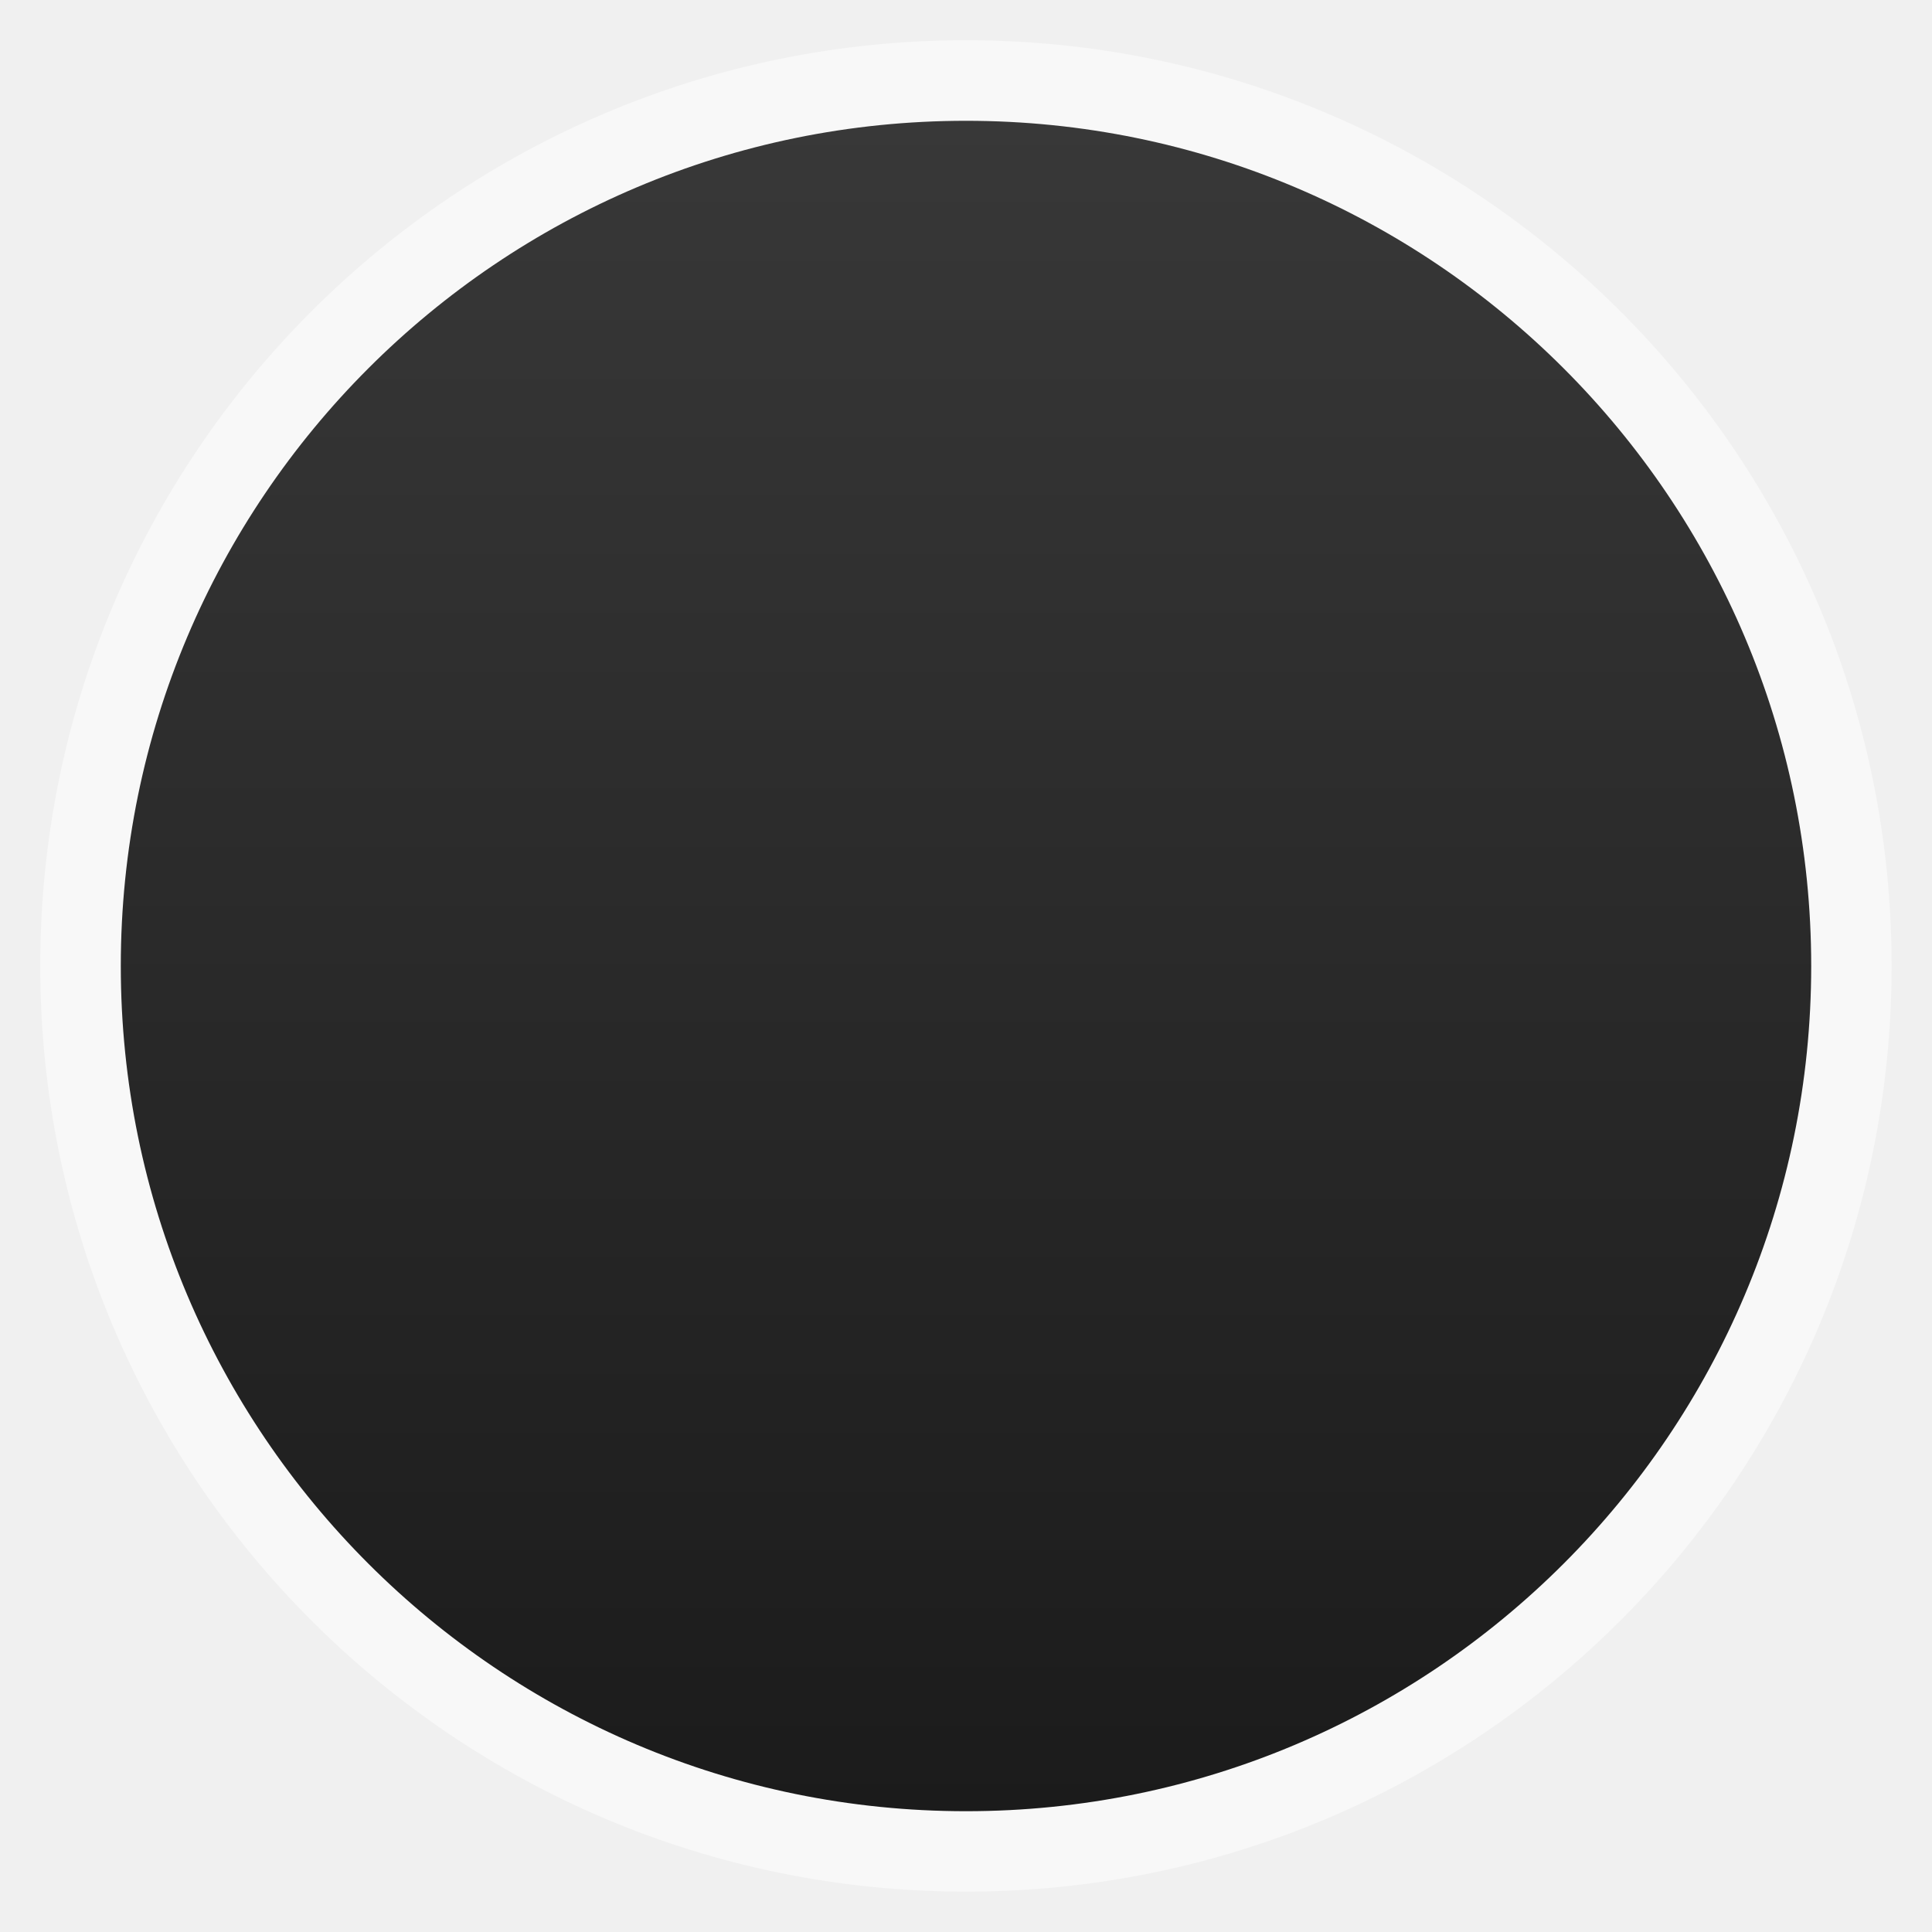
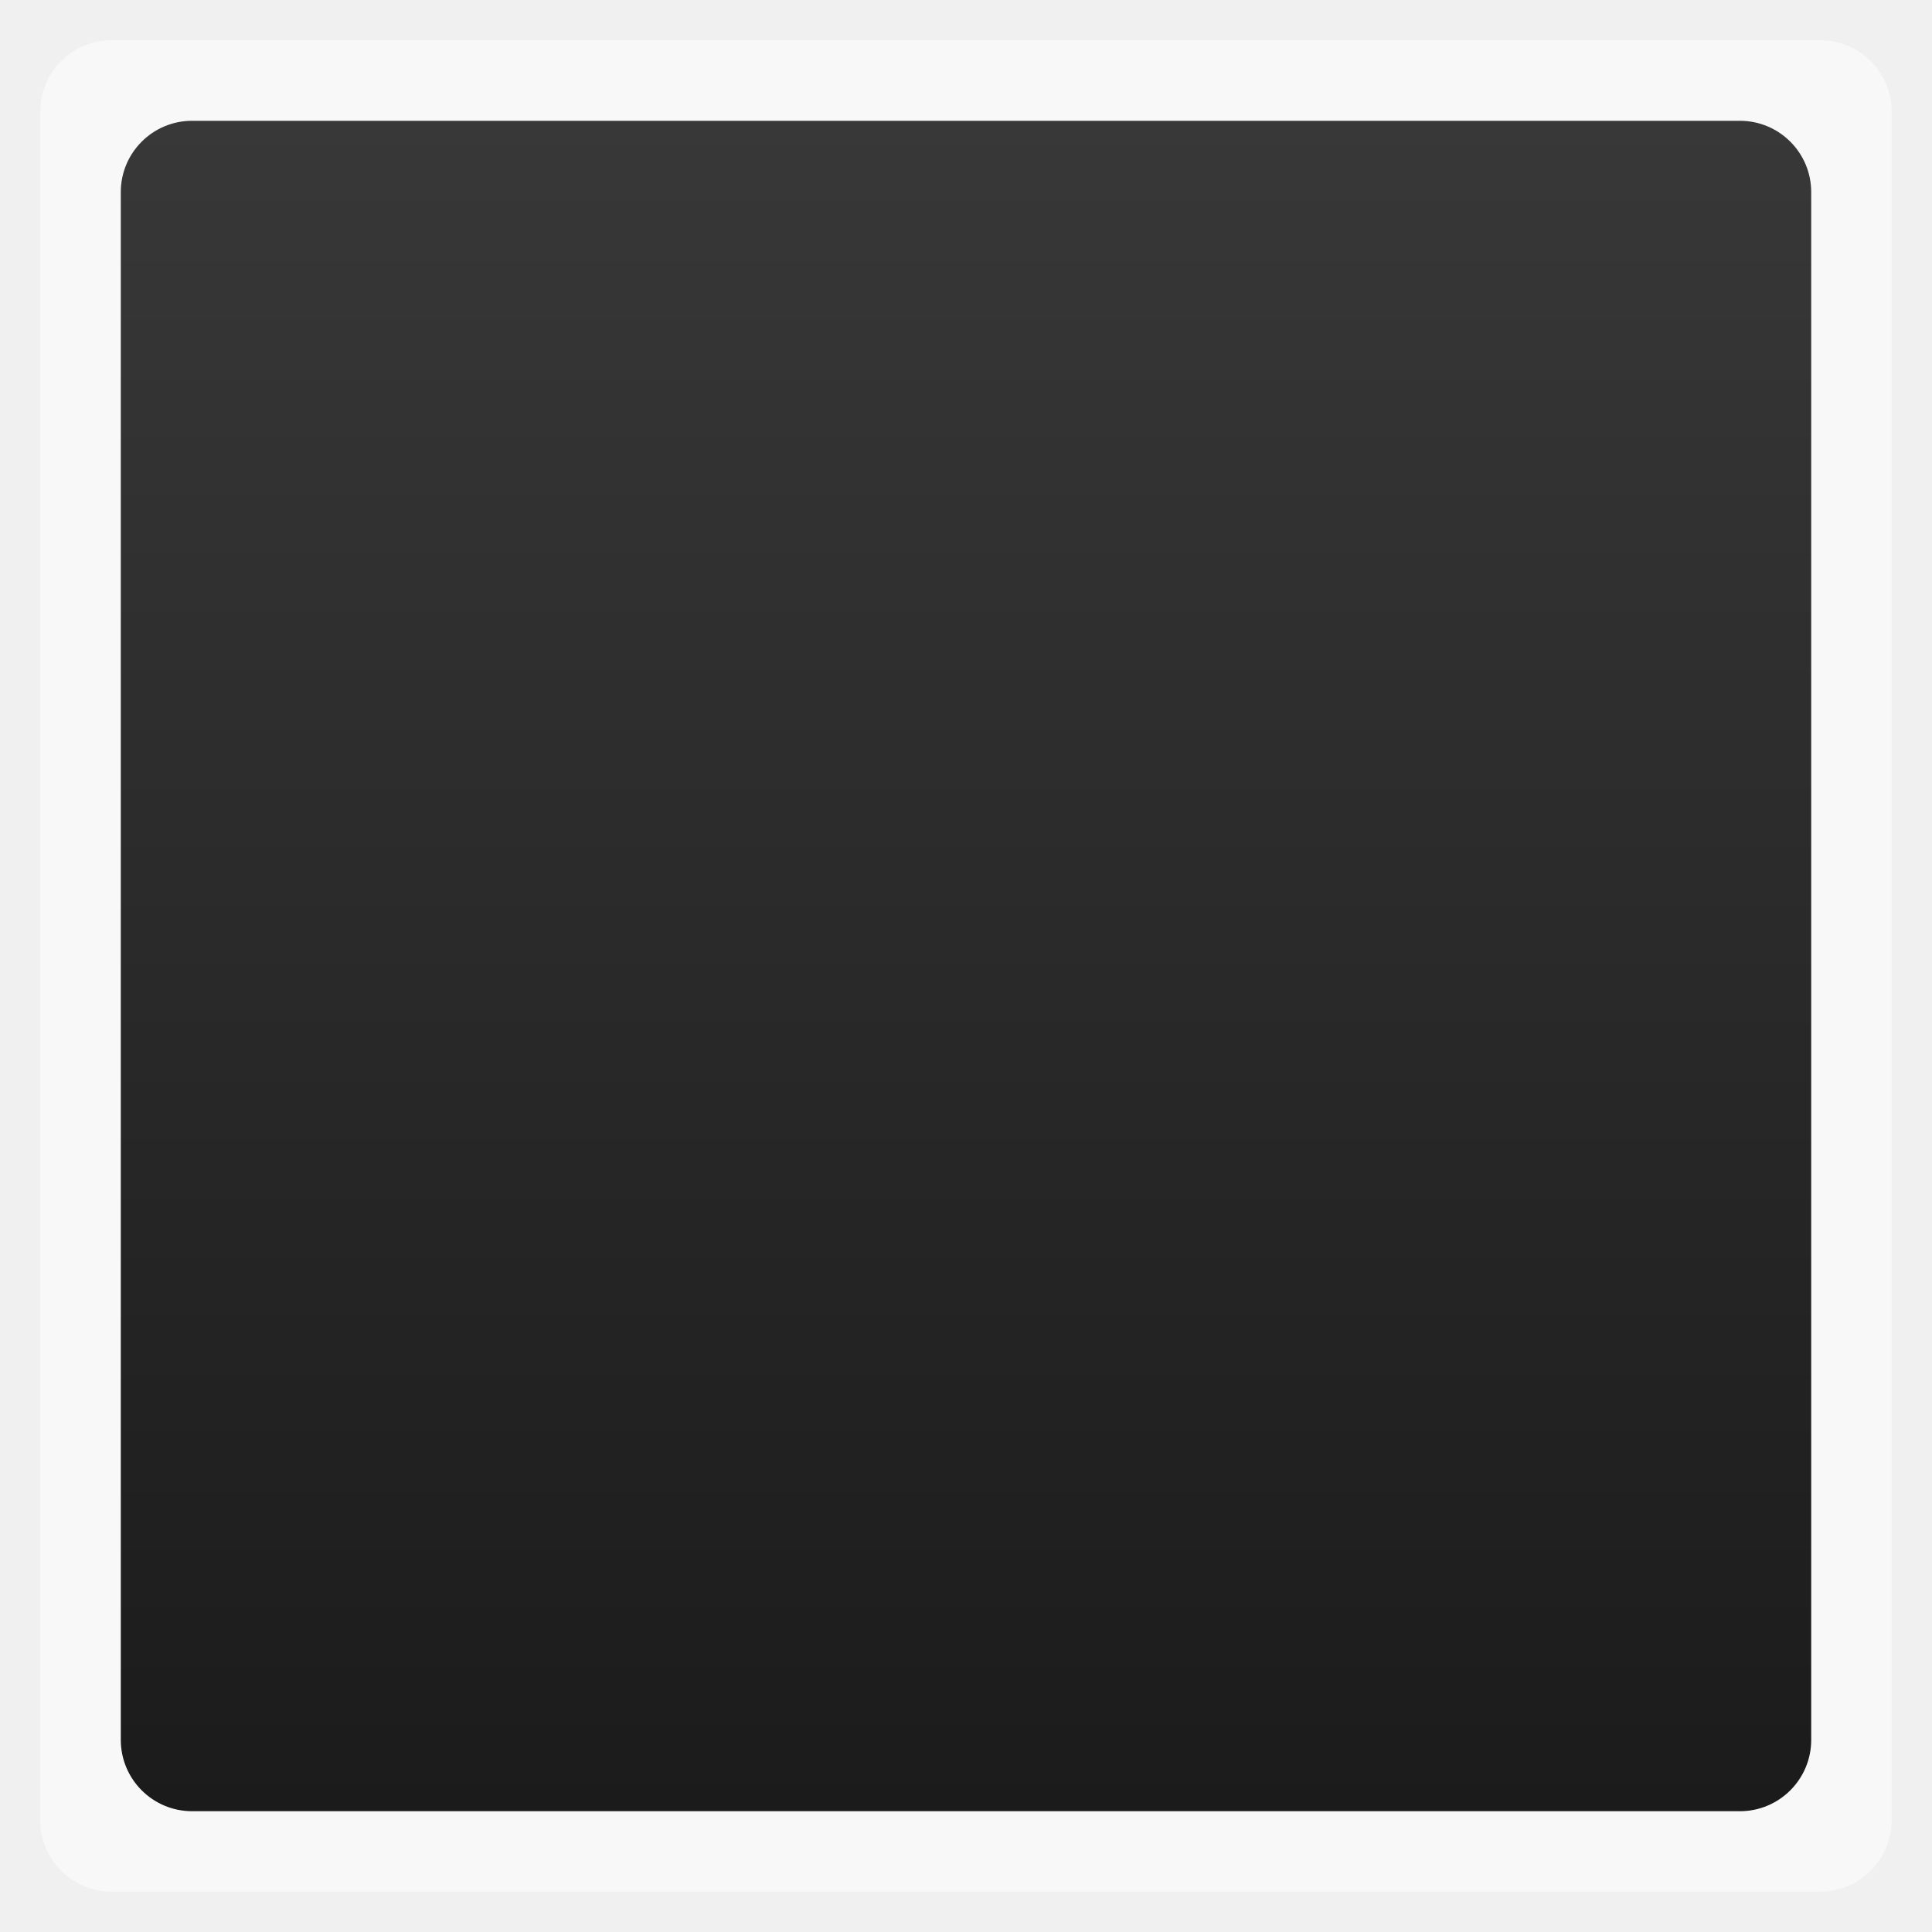
<svg xmlns="http://www.w3.org/2000/svg" xmlns:xlink="http://www.w3.org/1999/xlink" width="48" viewBox="0 0 13.547 13.547" height="48">
  <defs>
    <linearGradient id="linearGradient4460">
      <stop offset="0" style="stop-color:#1b1b1b" />
      <stop offset="1" style="stop-color:#383838" />
    </linearGradient>
    <linearGradient gradientTransform="matrix(1.10525 0 0 1.10525 -134.2788 -295.7619)" xlink:href="#linearGradient4460" id="linearGradient3017" y1="279.096" y2="268.33" gradientUnits="userSpaceOnUse" x2="0" />
  </defs>
  <g style="fill-rule:evenodd">
-     <rect width="12.982" x=".282" y=".282" rx="6.491" height="12.982" style="opacity:.5;fill:#fff" />
-     <rect width="11.853" x=".847" y=".847" rx="5.927" height="11.853" style="fill:url(#linearGradient3017)" />
+     <rect width="12.982" x=".282" y=".282" rx="0.5" height="12.982" style="opacity:.5;fill:#fff" />
+     <rect width="11.853" x=".847" y=".847" rx="0.5" height="11.853" style="fill:url(#linearGradient3017)" />
    <g transform="matrix(.68883 0 0 .67288 -7.54889 -188.4843)">
      <polygon points="110963,115341 22194,115341 44385,76894 133156,76894 " style="fill:#4186fb" transform="matrix(.00008 0 0 .00008 15.46578 285.5666)" />
      <polygon points="44385,0 88772,76894 133156,76894 88772,0 " style="fill:#fdd04b" transform="matrix(.00008 0 0 .00008 15.46578 285.5666)" />
      <polygon points="44385,0 0,76894 22194,115341 66578,38447 " style="fill:#0ca55f" transform="matrix(.00008 0 0 .00008 15.46578 285.5666)" />
    </g>
  </g>
</svg>
